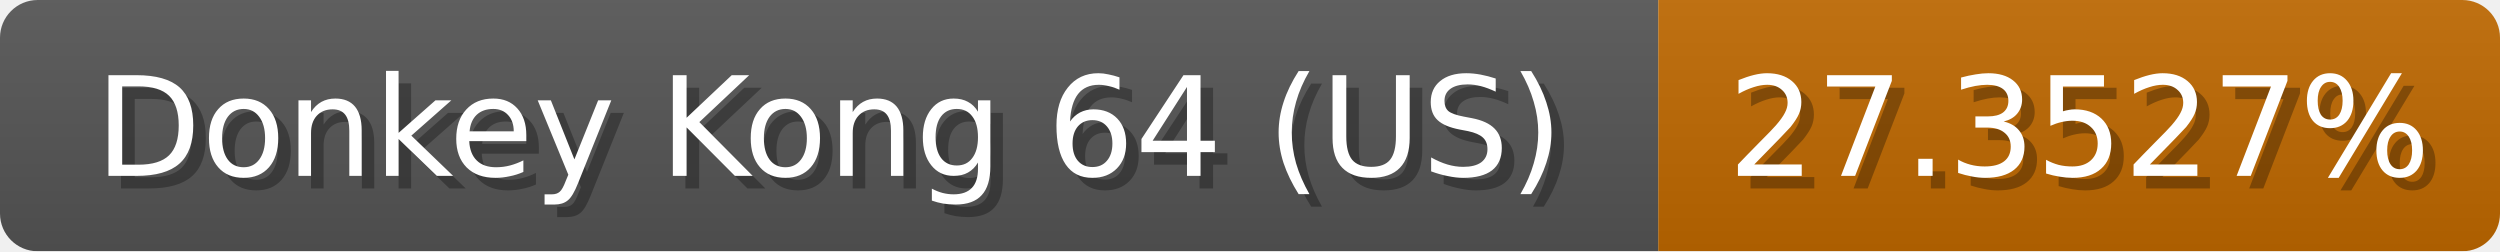
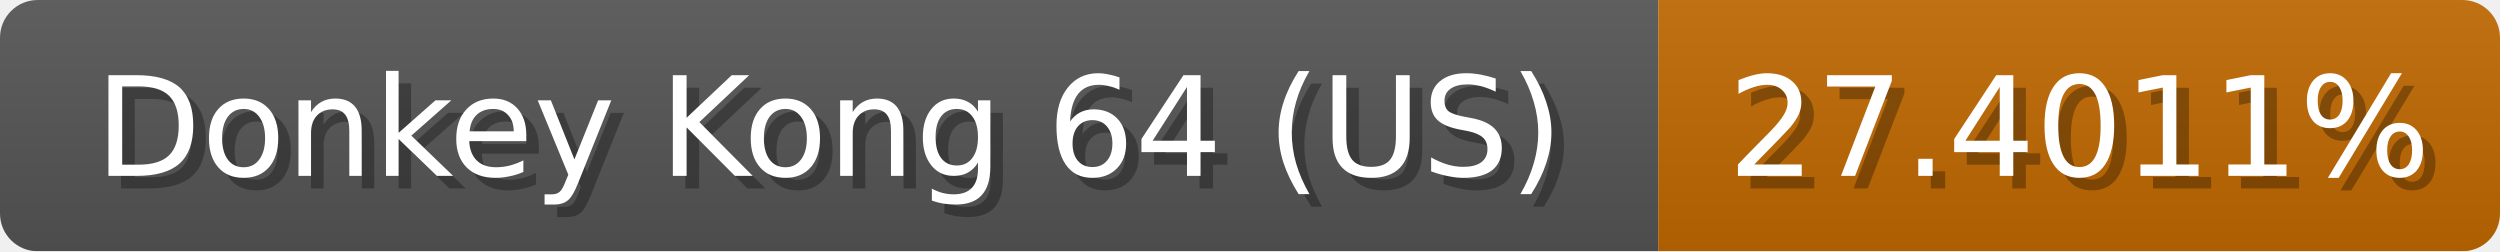
<svg xmlns="http://www.w3.org/2000/svg" width="199" height="20">
  <linearGradient id="b" x2="0" y2="100%">
    <stop offset="0" stop-color="#bbb" stop-opacity=".1" />
    <stop offset="1" stop-opacity=".1" />
  </linearGradient>
  <mask id="anybadge_1">
    <rect width="199" height="20" rx="3" fill="#fff" />
  </mask>
  <g mask="url(#anybadge_1)">
    <path fill="#555" d="M0 0h132v20H0z" />
    <path fill="#c06900" d="M132 0h67v20H132z" />
    <path fill="url(#b)" d="M0 0h199v20H0z" />
  </g>
  <g fill="#fff" text-anchor="middle" font-family="DejaVu Sans,Verdana,Geneva,sans-serif" font-size="11">
    <text x="67.0" y="15" fill="#010101" fill-opacity=".3">Donkey Kong 64 (US)</text>
    <text x="66.0" y="14">Donkey Kong 64 (US)</text>
  </g>
  <g fill="#fff" text-anchor="middle" font-family="DejaVu Sans,Verdana,Geneva,sans-serif" font-size="11">
-     <text x="166.5" y="15" fill="#010101" fill-opacity=".3">27.3527%</text>
-     <text x="165.5" y="14">27.3527%</text>
+     <text x="166.5" y="15" fill="#010101" fill-opacity=".3">27.4011%</text>
+     <text x="165.5" y="14">27.4011%</text>
  </g>
</svg>
